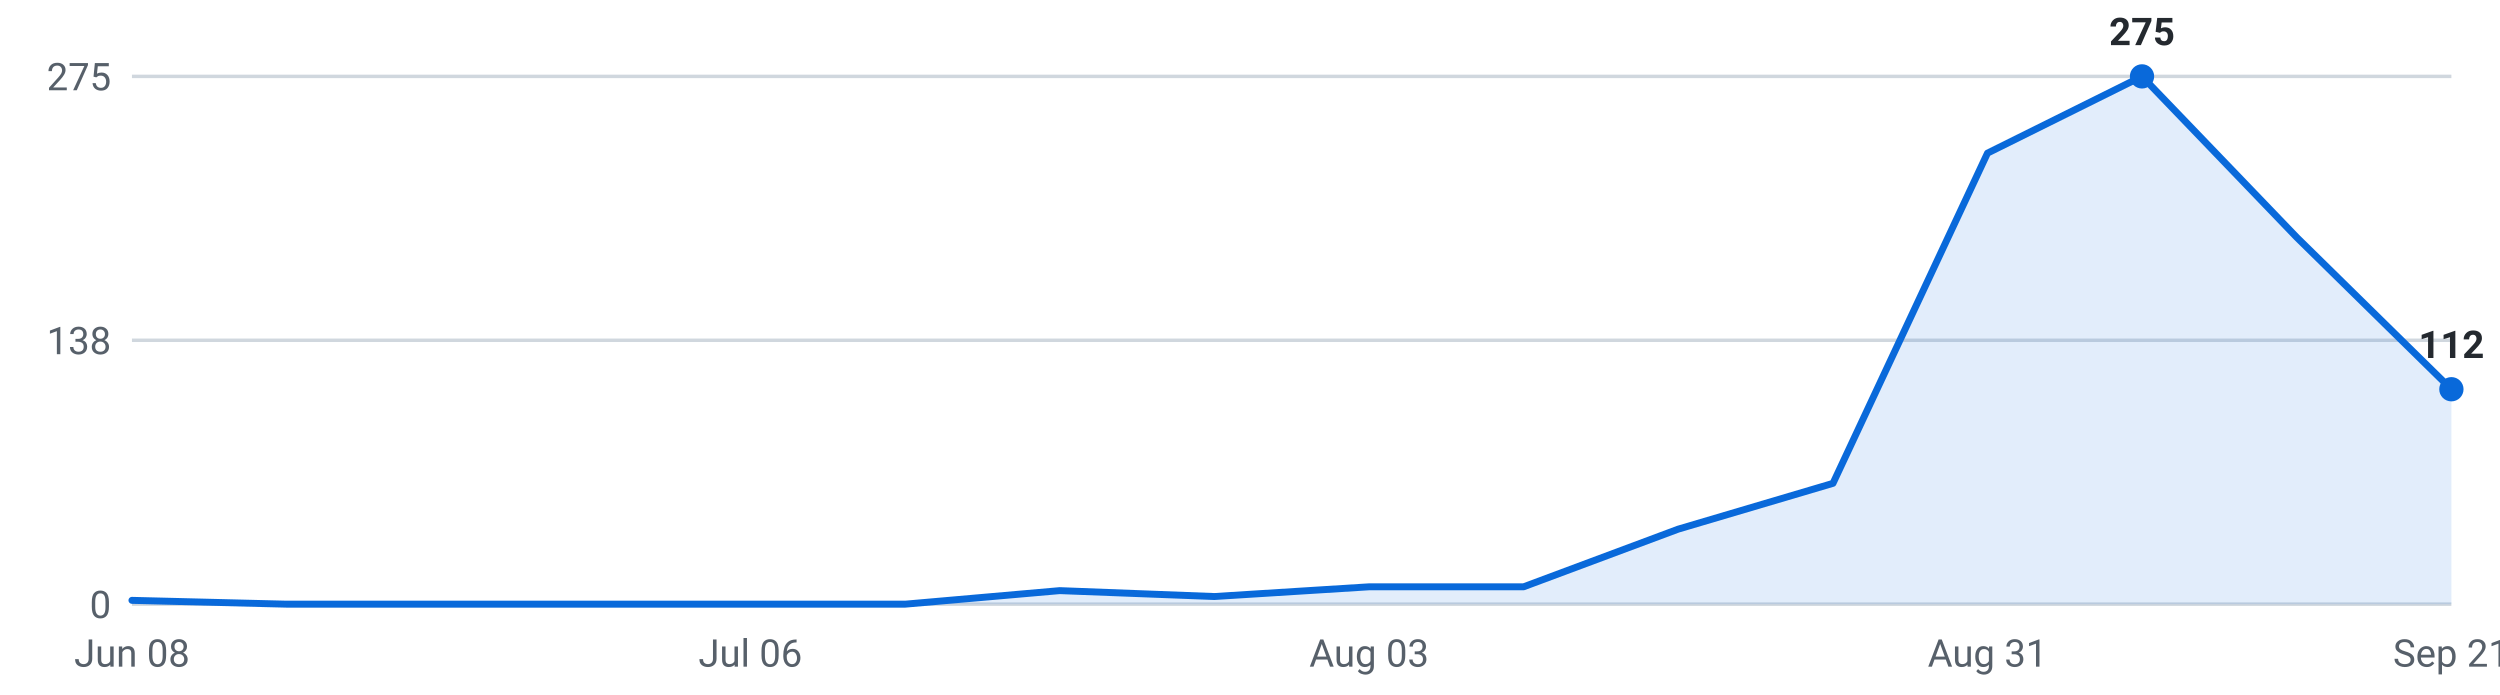
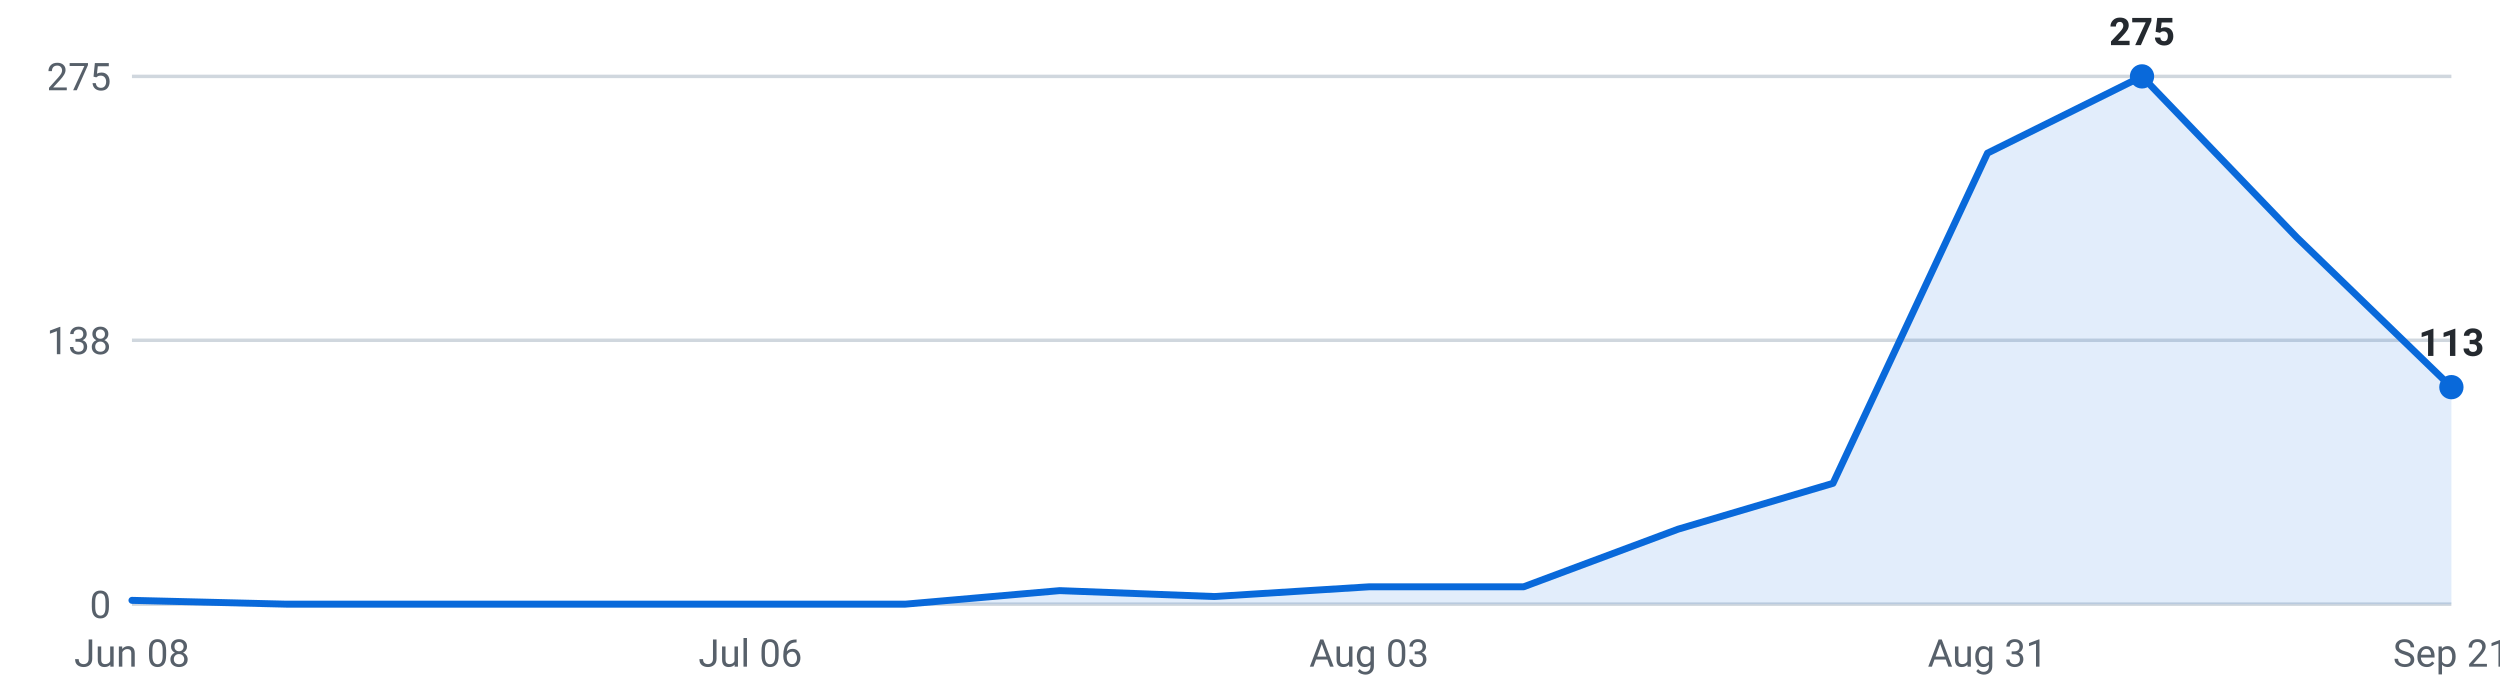
<svg xmlns="http://www.w3.org/2000/svg" viewBox="0 0 720 200" width="720" height="200" role="img" aria-label="Internships posted per week, last 16 weeks">
  <g font-family="-apple-system,Segoe UI,Roboto,sans-serif" font-size="11">
    <line x1="38" y1="174.0" x2="706" y2="174.0" stroke="#d0d7de" stroke-width="1" />
    <text x="32" y="178.0" text-anchor="end" fill="#57606a">0</text>
    <line x1="38" y1="98.0" x2="706" y2="98.0" stroke="#d0d7de" stroke-width="1" />
    <text x="32" y="102.0" text-anchor="end" fill="#57606a">138</text>
    <line x1="38" y1="22.0" x2="706" y2="22.0" stroke="#d0d7de" stroke-width="1" />
    <text x="32" y="26.0" text-anchor="end" fill="#57606a">275</text>
-     <path d="M38.0,174 L38.0,172.9 L82.5,174.0 L127.1,174.0 L171.6,174.0 L216.1,174.0 L260.7,174.0 L305.2,170.1 L349.7,171.8 L394.3,169.0 L438.8,169.0 L483.3,152.4 L527.9,139.2 L572.4,44.1 L616.9,22.0 L661.5,68.4 L706.0,112.1 L706.0,174 Z" fill="#0969da" fill-opacity="0.12" />
-     <polyline points="38.0,172.9 82.5,174.0 127.1,174.0 171.6,174.0 216.1,174.0 260.7,174.0 305.2,170.1 349.7,171.8 394.3,169.0 438.8,169.0 483.3,152.4 527.9,139.2 572.4,44.1 616.9,22.0 661.5,68.4 706.0,112.1" fill="none" stroke="#0969da" stroke-width="2" stroke-linejoin="round" stroke-linecap="round" />
+     <path d="M38.0,174 L38.0,172.9 L82.5,174.0 L127.1,174.0 L171.6,174.0 L216.1,174.0 L260.7,174.0 L305.2,170.1 L349.7,171.8 L394.3,169.0 L438.8,169.0 L483.3,152.4 L527.9,139.2 L572.4,44.1 L616.9,22.0 L661.5,68.4 L706.0,111.5 L706.0,174 Z" fill="#0969da" fill-opacity="0.12" />
+     <polyline points="38.0,172.9 82.5,174.0 127.1,174.0 171.6,174.0 216.1,174.0 260.7,174.0 305.2,170.1 349.7,171.8 394.3,169.0 438.8,169.0 483.3,152.4 527.9,139.2 572.4,44.1 616.9,22.0 661.5,68.4 706.0,111.5" fill="none" stroke="#0969da" stroke-width="2" stroke-linejoin="round" stroke-linecap="round" />
    <circle cx="616.9" cy="22.0" r="3.5" fill="#0969da" />
    <text x="616.9" y="13.0" text-anchor="middle" fill="#24292f" font-weight="600">275</text>
-     <circle cx="706.0" cy="112.1" r="3.5" fill="#0969da" />
-     <text x="706.0" y="103.1" text-anchor="middle" fill="#24292f" font-weight="600">112</text>
+     <circle cx="706.0" cy="111.5" r="3.5" fill="#0969da" />
+     <text x="706.0" y="102.5" text-anchor="middle" fill="#24292f" font-weight="600">113</text>
    <text x="38.0" y="192" text-anchor="middle" fill="#57606a">Jun 08</text>
    <text x="216.1" y="192" text-anchor="middle" fill="#57606a">Jul 06</text>
    <text x="394.3" y="192" text-anchor="middle" fill="#57606a">Aug 03</text>
    <text x="572.4" y="192" text-anchor="middle" fill="#57606a">Aug 31</text>
    <text x="706.0" y="192" text-anchor="middle" fill="#57606a">Sep 21</text>
  </g>
</svg>
